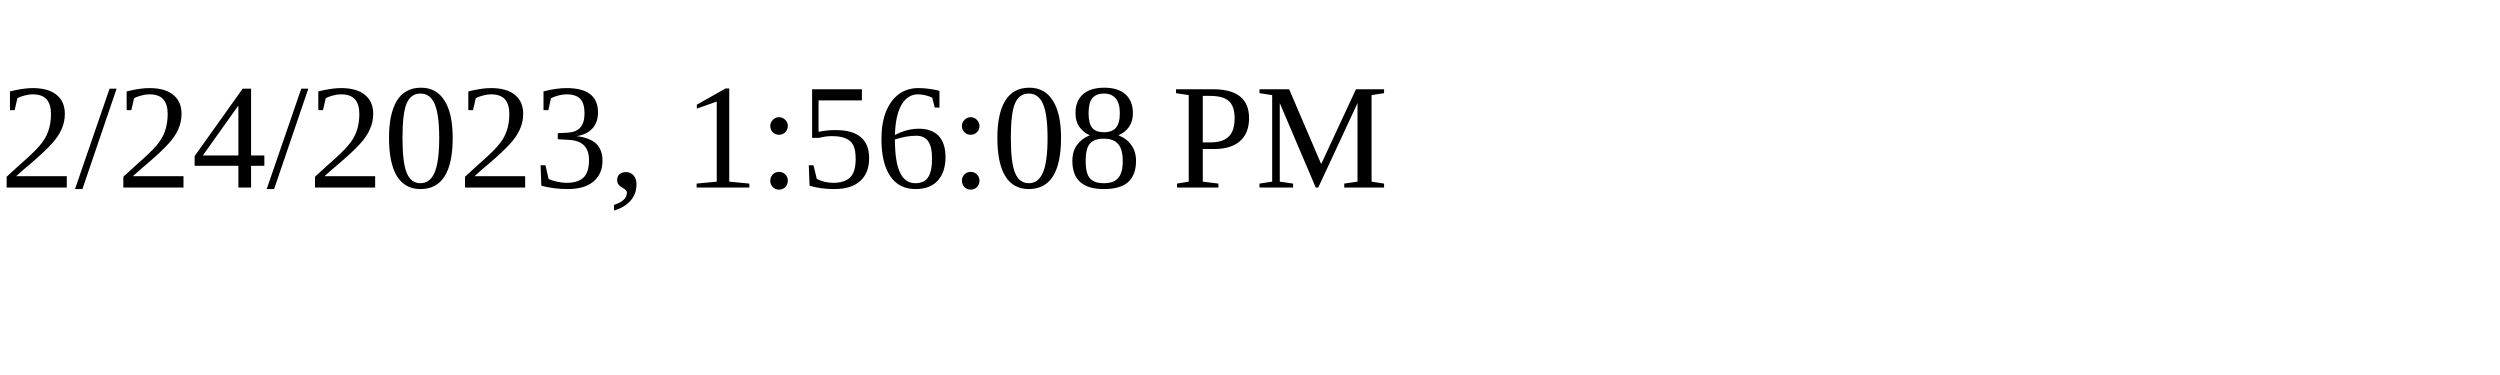
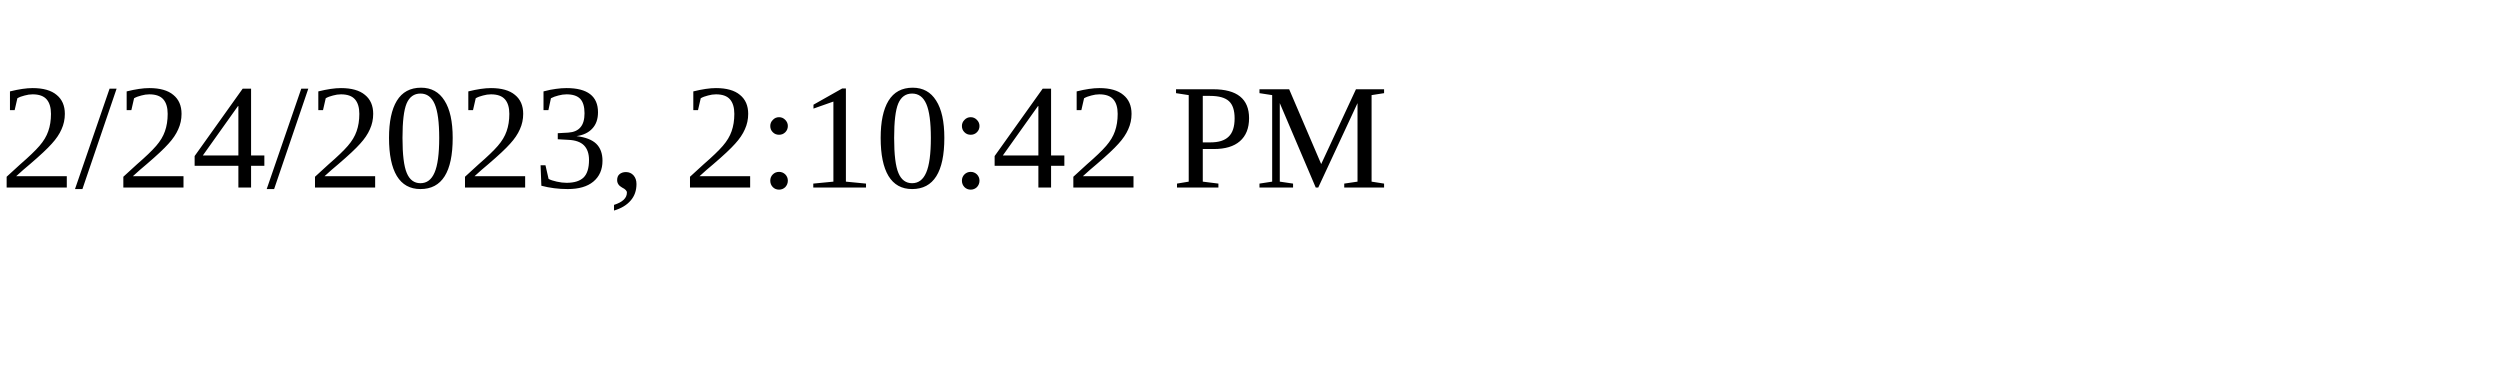
<svg xmlns="http://www.w3.org/2000/svg" height="30" width="200">
-   <text x="0" y="15">2/24/2023, 1:56:08 PM</text>
+   <text x="0" y="15">2/24/2023, 2:10:42 PM</text>
</svg>
